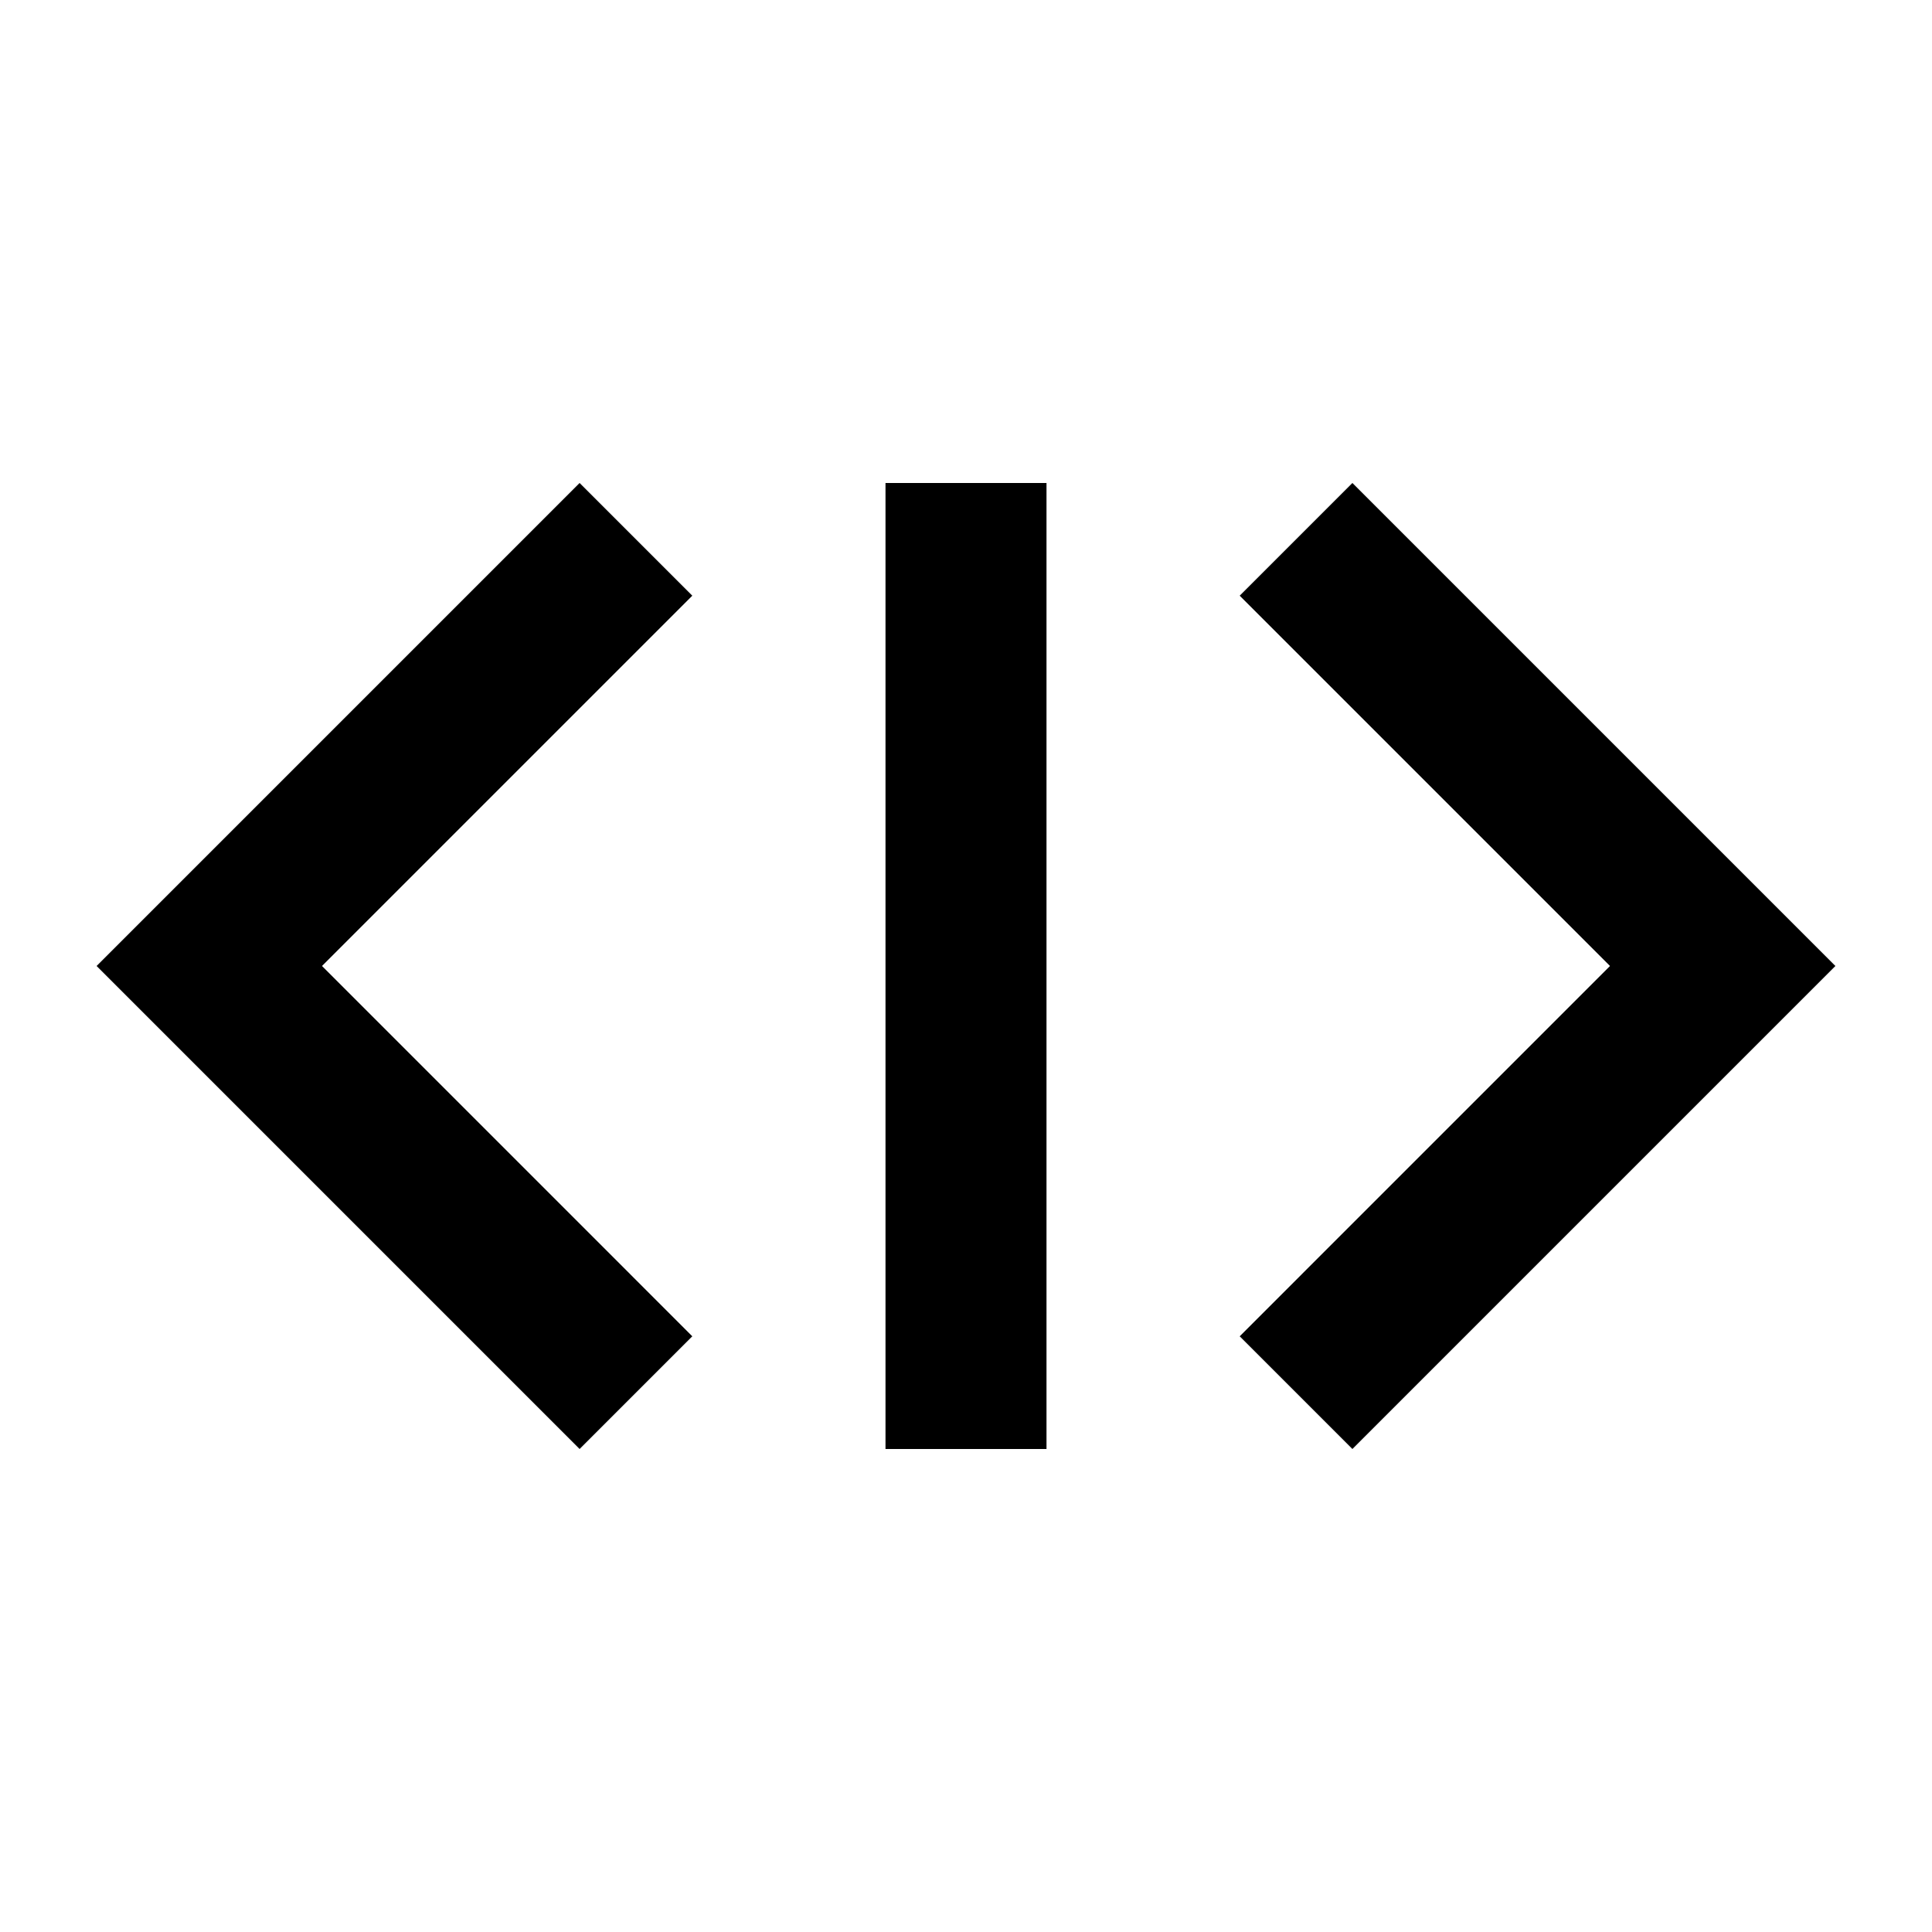
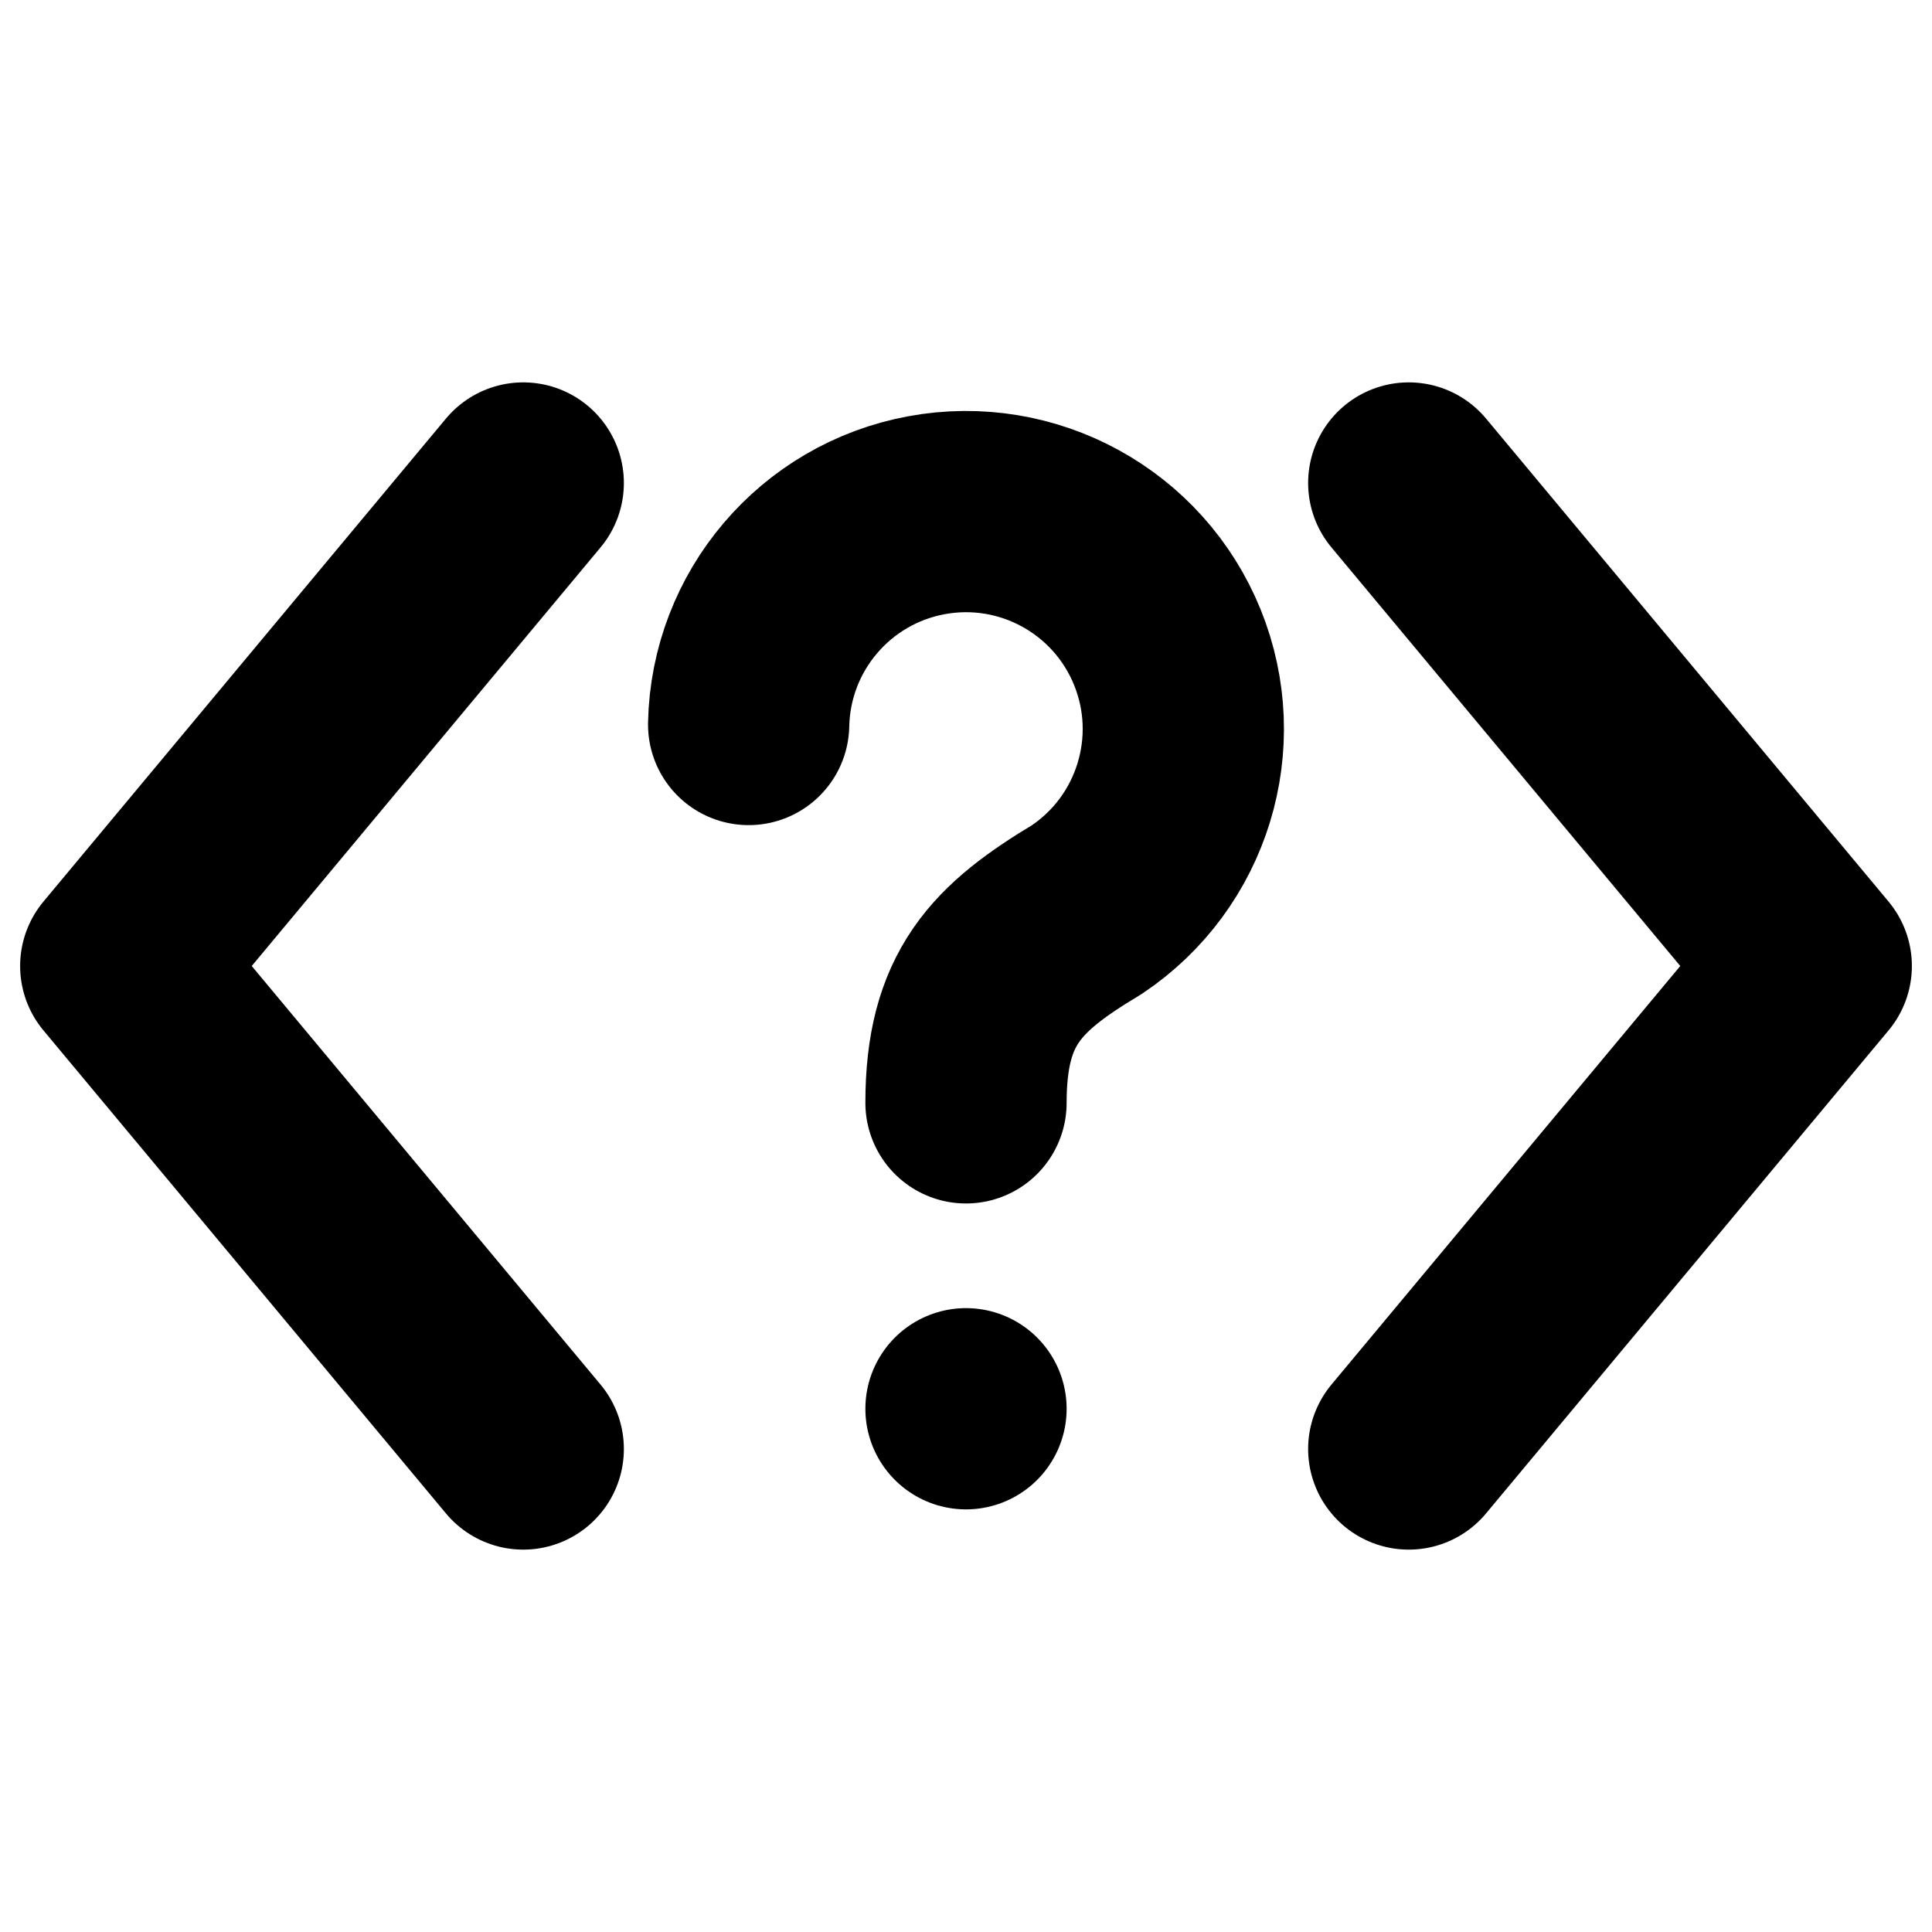
- <svg xmlns="http://www.w3.org/2000/svg" viewBox="0 0 24 24">
-   <path d="M8.6 16.6 4 12l4.6-4.6L7.2 6l-6 6 6 6 1.4-1.4zm6.8 0L20 12l-4.6-4.6L16.8 6l6 6-6 6-1.4-1.4zM11 18h2V6h-2v12z" />
+ <svg xmlns="http://www.w3.org/2000/svg" width="24" height="24" viewBox="0 0 24 24" fill="none" stroke="currentColor" stroke-width="2.5" stroke-linecap="round" stroke-linejoin="round">
+   <g fill="none">
+     <path d="m6.5 6-5 6 5 6m11-12 5 6-5 6M9.3 9a2.7 2.7 0 1 1 4.2 2.3c-1 .6-1.5 1.1-1.5 2.4M12 17.5h0" />
+   </g>
</svg>
